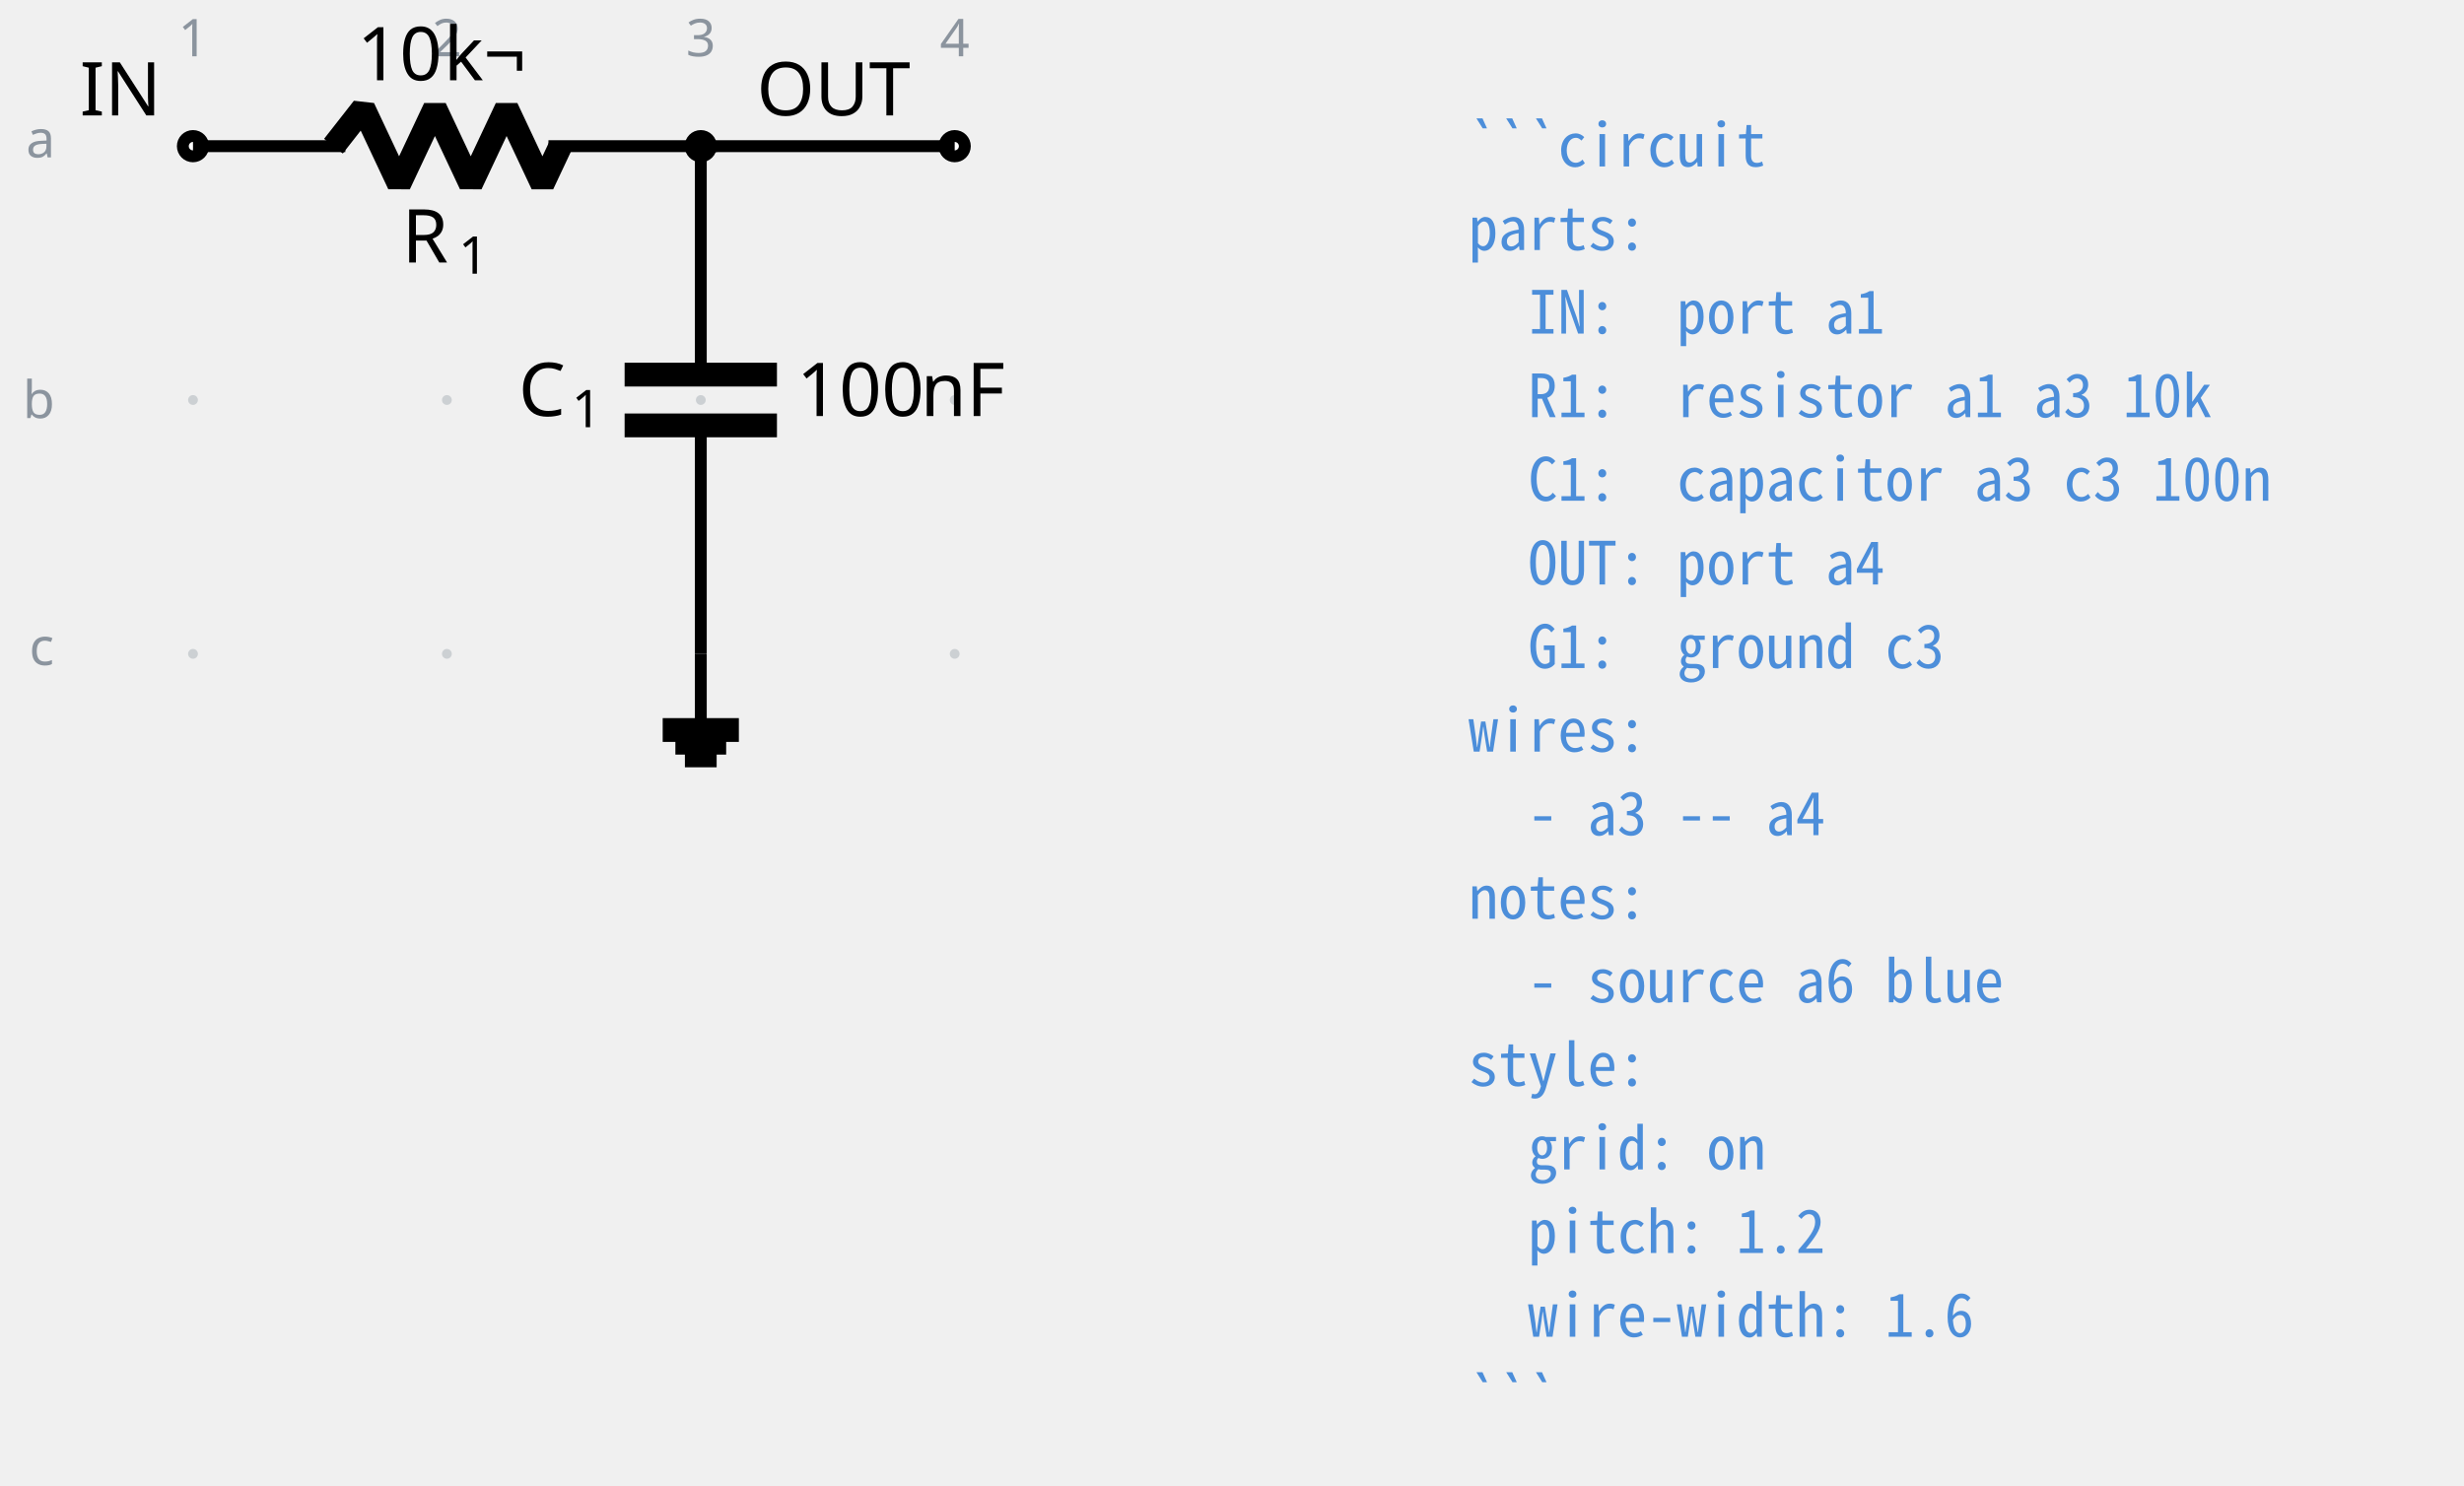
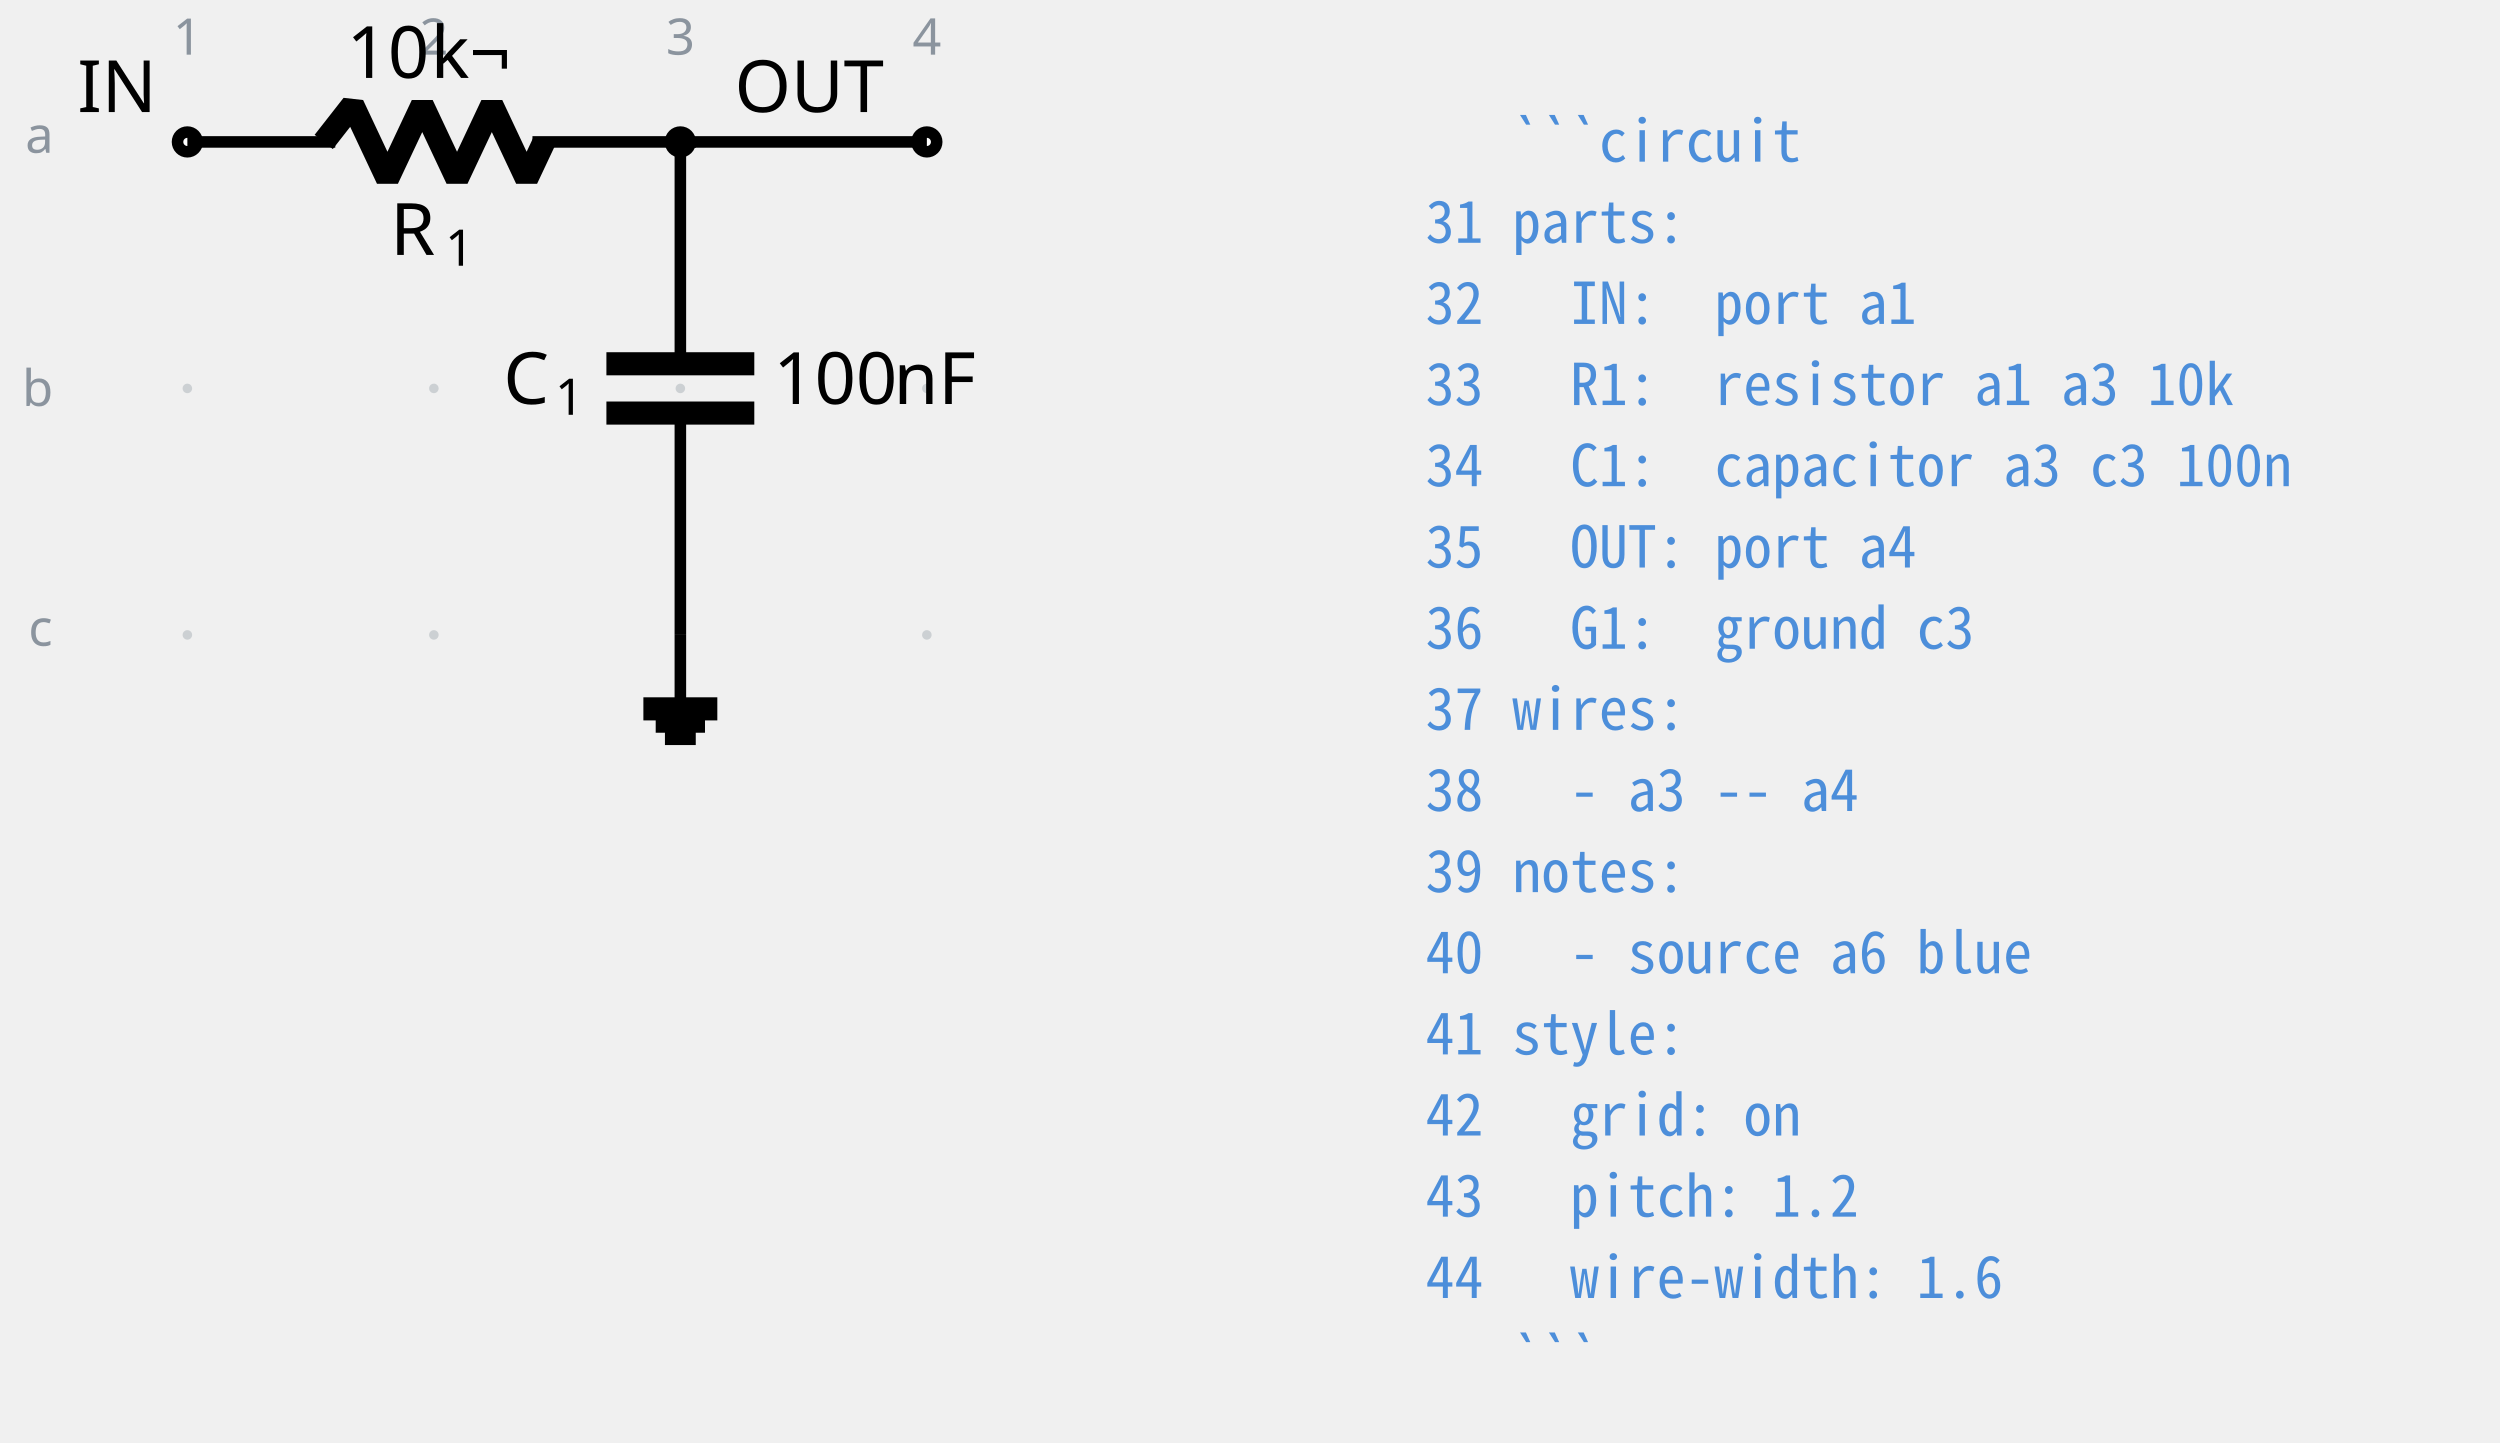
- <svg xmlns="http://www.w3.org/2000/svg" fill="currentColor" width="441.8" height="266.409" viewBox="-72 -72 331.35 199.807">
+ <svg xmlns="http://www.w3.org/2000/svg" fill="currentColor" width="461.717" height="266.409" viewBox="-72 -72 346.287 199.807">
  <g stroke="currentColor" stroke-miterlimit="10" stroke-width="1.6">
    <path fill="#8b949e" fill-opacity=".35" stroke="none" stroke-opacity=".35" d="M-45.387-52.341a.66.66 0 1 0-1.32 0 .66.66 0 0 0 1.32 0M-45.387-18.198a.66.66 0 1 0-1.32 0 .66.66 0 0 0 1.32 0M-45.387 15.945a.66.66 0 1 0-1.32 0 .66.66 0 0 0 1.32 0M-11.244-52.341a.66.66 0 1 0-1.32 0 .66.66 0 0 0 1.32 0M-11.244-18.198a.66.66 0 1 0-1.32 0 .66.66 0 0 0 1.32 0M-11.244 15.945a.66.66 0 1 0-1.32 0 .66.66 0 0 0 1.32 0M22.9-52.341a.66.66 0 1 0-1.32 0 .66.66 0 0 0 1.32 0M22.9-18.198a.66.66 0 1 0-1.32 0 .66.66 0 0 0 1.32 0M22.9 15.945a.66.66 0 1 0-1.32 0 .66.66 0 0 0 1.32 0M57.043-52.341a.66.66 0 1 0-1.32 0 .66.66 0 0 0 1.32 0M57.043-18.198a.66.66 0 1 0-1.32 0 .66.66 0 0 0 1.32 0M57.043 15.945a.66.66 0 1 0-1.32 0 .66.66 0 0 0 1.32 0m-.66 0" />
    <g fill="#8b949e" stroke="#8b949e">
      <text x="-46.047" y="-52.341" fill="#8b949e" stroke="none" font-family="cmr7" font-size="7" transform="translate(-1.993 -12.085)">1</text>
    </g>
    <g fill="#8b949e" stroke="#8b949e">
      <text x="-46.047" y="-52.341" fill="#8b949e" stroke="none" font-family="cmr7" font-size="7" transform="translate(32.15 -12.085)">2</text>
    </g>
    <g fill="#8b949e" stroke="#8b949e">
      <text x="-46.047" y="-52.341" fill="#8b949e" stroke="none" font-family="cmr7" font-size="7" transform="translate(66.293 -12.085)">3</text>
    </g>
    <g fill="#8b949e" stroke="#8b949e">
      <text x="-46.047" y="-52.341" fill="#8b949e" stroke="none" font-family="cmr7" font-size="7" transform="translate(100.437 -12.085)">4</text>
    </g>
    <g fill="#8b949e" stroke="#8b949e">
      <text x="-46.047" y="-52.341" fill="#8b949e" stroke="none" font-family="cmr7" font-size="7" transform="translate(-22.46 1.507)">a</text>
    </g>
    <g fill="#8b949e" stroke="#8b949e">
      <text x="-46.047" y="-52.341" fill="#8b949e" stroke="none" font-family="cmr7" font-size="7" transform="translate(-22.89 36.574)">b</text>
    </g>
    <g fill="#8b949e" stroke="#8b949e">
      <text x="-46.047" y="-52.341" fill="#8b949e" stroke="none" font-family="cmr7" font-size="7" transform="translate(-22.029 69.793)">c</text>
    </g>
    <g fill="#ffffff">
      <path d="M-44.682-52.341a1.365 1.365 0 1 0-2.73 0 1.365 1.365 0 0 0 2.73 0Zm-1.365 0" />
    </g>
    <text x="-46.047" y="-52.341" stroke="none" font-family="cmr10" font-size="10" transform="translate(-15.244 -4.133)">IN</text>
    <path fill="none" d="M-46.047-52.341h.8m-.8 0h20.486m27.314 0H22.24m-.8 0h.8" />
    <g stroke-linejoin="bevel" stroke-width="3.2">
      <path fill="none" d="m-27.161-52.341 4.01-5.122 4.818 10.243 4.82-10.243 4.818 10.243 4.82-10.243L.944-47.22l2.41-5.121" />
    </g>
    <g stroke="none">
      <text x="-46.047" y="-52.341" font-family="cmmi10" font-size="10" transform="translate(28.104 15.648)">R</text>
      <text x="-38.454" y="-50.841" font-family="cmr7" font-size="7" transform="translate(28.104 15.648)">1</text>
    </g>
    <g stroke="none" font-family="cmr10" font-size="10">
      <text x="-46.047" y="-52.341" transform="translate(22.06 -8.863)">10</text>
      <text x="-34.381" y="-52.341" transform="translate(22.06 -8.863)">k¬</text>
    </g>
    <path fill="none" d="M22.24-52.341v.8m0-.8v30.729m0 6.828v30.729m-.001-.8v.8" />
    <g stroke-width="3.2">
      <path fill="none" d="M32.482-21.612H11.996m20.486 6.828H11.996" />
    </g>
    <g stroke="none">
      <text x="-46.047" y="-52.341" font-family="cmmi10" font-size="10" transform="translate(43.771 36.296)">C</text>
      <text x="-38.9" y="-50.841" font-family="cmr7" font-size="7" transform="translate(43.771 36.296)">1</text>
    </g>
    <g stroke="none" font-family="cmr10" font-size="10">
      <text x="-46.047" y="-52.341" transform="translate(81.168 36.296)">100</text>
      <text x="-29.381" y="-52.341" transform="translate(81.168 36.296)">nF</text>
    </g>
    <g fill="#ffffff">
      <path d="M57.748-52.341a1.365 1.365 0 1 0-2.73 0 1.365 1.365 0 0 0 2.73 0Zm-1.365 0" />
    </g>
    <text x="-46.047" y="-52.341" stroke="none" font-family="cmr10" font-size="10" transform="translate(75.797 -4.133)">OUT</text>
    <path fill="none" d="M22.24 15.945v10.243" />
    <path fill="none" stroke-width="3.2" d="M17.118 26.188H27.36m-8.536 1.707h6.828m-5.548 1.707h4.268" />
    <path fill="none" d="M22.24-52.341h34.143" />
    <path d="M23.605-52.341a1.365 1.365 0 1 0-2.731 0 1.365 1.365 0 0 0 2.73 0Zm-1.366 0" />
    <g>
-       <text x="-46.047" y="-52.341" fill="#4c8eda" stroke="none" font-family="'Noto Sans Mono CJK JP',ui-monospace,'SFMono-Regular',Consolas,'Liberation Mono',monospace" font-size="8" transform="translate(171.516 2.733)" xml:space="preserve">```circuit</text>
+       <text x="-46.047" y="-52.341" fill="#4c8eda" stroke="none" font-family="'Noto Sans Mono CJK JP',ui-monospace,'SFMono-Regular',Consolas,'Liberation Mono',monospace" font-size="8" transform="translate(171.516 2.733)" xml:space="preserve">   ```circuit</text>
    </g>
    <g>
-       <text x="-46.047" y="-52.341" fill="#4c8eda" stroke="none" font-family="'Noto Sans Mono CJK JP',ui-monospace,'SFMono-Regular',Consolas,'Liberation Mono',monospace" font-size="8" transform="translate(171.516 13.972)" xml:space="preserve">parts:</text>
+       <text x="-46.047" y="-52.341" fill="#4c8eda" stroke="none" font-family="'Noto Sans Mono CJK JP',ui-monospace,'SFMono-Regular',Consolas,'Liberation Mono',monospace" font-size="8" transform="translate(171.516 13.972)" xml:space="preserve">31 parts:</text>
    </g>
    <g>
-       <text x="-46.047" y="-52.341" fill="#4c8eda" stroke="none" font-family="'Noto Sans Mono CJK JP',ui-monospace,'SFMono-Regular',Consolas,'Liberation Mono',monospace" font-size="8" transform="translate(171.516 25.21)" xml:space="preserve">  IN:  port a1</text>
+       <text x="-46.047" y="-52.341" fill="#4c8eda" stroke="none" font-family="'Noto Sans Mono CJK JP',ui-monospace,'SFMono-Regular',Consolas,'Liberation Mono',monospace" font-size="8" transform="translate(171.516 25.21)" xml:space="preserve">32   IN:  port a1</text>
    </g>
    <g>
-       <text x="-46.047" y="-52.341" fill="#4c8eda" stroke="none" font-family="'Noto Sans Mono CJK JP',ui-monospace,'SFMono-Regular',Consolas,'Liberation Mono',monospace" font-size="8" transform="translate(171.516 36.45)" xml:space="preserve">  R1:  resistor a1 a3 10k</text>
+       <text x="-46.047" y="-52.341" fill="#4c8eda" stroke="none" font-family="'Noto Sans Mono CJK JP',ui-monospace,'SFMono-Regular',Consolas,'Liberation Mono',monospace" font-size="8" transform="translate(171.516 36.45)" xml:space="preserve">33   R1:  resistor a1 a3 10k</text>
    </g>
    <g>
-       <text x="-46.047" y="-52.341" fill="#4c8eda" stroke="none" font-family="'Noto Sans Mono CJK JP',ui-monospace,'SFMono-Regular',Consolas,'Liberation Mono',monospace" font-size="8" transform="translate(171.516 47.689)" xml:space="preserve">  C1:  capacitor a3 c3 100n</text>
+       <text x="-46.047" y="-52.341" fill="#4c8eda" stroke="none" font-family="'Noto Sans Mono CJK JP',ui-monospace,'SFMono-Regular',Consolas,'Liberation Mono',monospace" font-size="8" transform="translate(171.516 47.689)" xml:space="preserve">34   C1:  capacitor a3 c3 100n</text>
    </g>
    <g>
-       <text x="-46.047" y="-52.341" fill="#4c8eda" stroke="none" font-family="'Noto Sans Mono CJK JP',ui-monospace,'SFMono-Regular',Consolas,'Liberation Mono',monospace" font-size="8" transform="translate(171.516 58.956)" xml:space="preserve">  OUT: port a4</text>
+       <text x="-46.047" y="-52.341" fill="#4c8eda" stroke="none" font-family="'Noto Sans Mono CJK JP',ui-monospace,'SFMono-Regular',Consolas,'Liberation Mono',monospace" font-size="8" transform="translate(171.516 58.956)" xml:space="preserve">35   OUT: port a4</text>
    </g>
    <g>
-       <text x="-46.047" y="-52.341" fill="#4c8eda" stroke="none" font-family="'Noto Sans Mono CJK JP',ui-monospace,'SFMono-Regular',Consolas,'Liberation Mono',monospace" font-size="8" transform="translate(171.516 70.195)" xml:space="preserve">  G1:  ground c3</text>
+       <text x="-46.047" y="-52.341" fill="#4c8eda" stroke="none" font-family="'Noto Sans Mono CJK JP',ui-monospace,'SFMono-Regular',Consolas,'Liberation Mono',monospace" font-size="8" transform="translate(171.516 70.195)" xml:space="preserve">36   G1:  ground c3</text>
    </g>
    <g>
-       <text x="-46.047" y="-52.341" fill="#4c8eda" stroke="none" font-family="'Noto Sans Mono CJK JP',ui-monospace,'SFMono-Regular',Consolas,'Liberation Mono',monospace" font-size="8" transform="translate(171.516 81.434)" xml:space="preserve">wires:</text>
+       <text x="-46.047" y="-52.341" fill="#4c8eda" stroke="none" font-family="'Noto Sans Mono CJK JP',ui-monospace,'SFMono-Regular',Consolas,'Liberation Mono',monospace" font-size="8" transform="translate(171.516 81.434)" xml:space="preserve">37 wires:</text>
    </g>
    <g>
-       <text x="-46.047" y="-52.341" fill="#4c8eda" stroke="none" font-family="'Noto Sans Mono CJK JP',ui-monospace,'SFMono-Regular',Consolas,'Liberation Mono',monospace" font-size="8" transform="translate(171.516 92.672)" xml:space="preserve">  - a3 -- a4</text>
+       <text x="-46.047" y="-52.341" fill="#4c8eda" stroke="none" font-family="'Noto Sans Mono CJK JP',ui-monospace,'SFMono-Regular',Consolas,'Liberation Mono',monospace" font-size="8" transform="translate(171.516 92.672)" xml:space="preserve">38   - a3 -- a4</text>
    </g>
    <g>
-       <text x="-46.047" y="-52.341" fill="#4c8eda" stroke="none" font-family="'Noto Sans Mono CJK JP',ui-monospace,'SFMono-Regular',Consolas,'Liberation Mono',monospace" font-size="8" transform="translate(171.516 103.911)" xml:space="preserve">notes:</text>
+       <text x="-46.047" y="-52.341" fill="#4c8eda" stroke="none" font-family="'Noto Sans Mono CJK JP',ui-monospace,'SFMono-Regular',Consolas,'Liberation Mono',monospace" font-size="8" transform="translate(171.516 103.911)" xml:space="preserve">39 notes:</text>
    </g>
    <g>
-       <text x="-46.047" y="-52.341" fill="#4c8eda" stroke="none" font-family="'Noto Sans Mono CJK JP',ui-monospace,'SFMono-Regular',Consolas,'Liberation Mono',monospace" font-size="8" transform="translate(171.516 115.15)" xml:space="preserve">  - source a6 blue</text>
+       <text x="-46.047" y="-52.341" fill="#4c8eda" stroke="none" font-family="'Noto Sans Mono CJK JP',ui-monospace,'SFMono-Regular',Consolas,'Liberation Mono',monospace" font-size="8" transform="translate(171.516 115.15)" xml:space="preserve">40   - source a6 blue</text>
    </g>
    <g>
-       <text x="-46.047" y="-52.341" fill="#4c8eda" stroke="none" font-family="'Noto Sans Mono CJK JP',ui-monospace,'SFMono-Regular',Consolas,'Liberation Mono',monospace" font-size="8" transform="translate(171.516 126.389)" xml:space="preserve">style:</text>
+       <text x="-46.047" y="-52.341" fill="#4c8eda" stroke="none" font-family="'Noto Sans Mono CJK JP',ui-monospace,'SFMono-Regular',Consolas,'Liberation Mono',monospace" font-size="8" transform="translate(171.516 126.389)" xml:space="preserve">41 style:</text>
    </g>
    <g>
-       <text x="-46.047" y="-52.341" fill="#4c8eda" stroke="none" font-family="'Noto Sans Mono CJK JP',ui-monospace,'SFMono-Regular',Consolas,'Liberation Mono',monospace" font-size="8" transform="translate(171.516 137.628)" xml:space="preserve">  grid: on</text>
+       <text x="-46.047" y="-52.341" fill="#4c8eda" stroke="none" font-family="'Noto Sans Mono CJK JP',ui-monospace,'SFMono-Regular',Consolas,'Liberation Mono',monospace" font-size="8" transform="translate(171.516 137.628)" xml:space="preserve">42   grid: on</text>
    </g>
    <g>
-       <text x="-46.047" y="-52.341" fill="#4c8eda" stroke="none" font-family="'Noto Sans Mono CJK JP',ui-monospace,'SFMono-Regular',Consolas,'Liberation Mono',monospace" font-size="8" transform="translate(171.516 148.867)" xml:space="preserve">  pitch: 1.2</text>
+       <text x="-46.047" y="-52.341" fill="#4c8eda" stroke="none" font-family="'Noto Sans Mono CJK JP',ui-monospace,'SFMono-Regular',Consolas,'Liberation Mono',monospace" font-size="8" transform="translate(171.516 148.867)" xml:space="preserve">43   pitch: 1.2</text>
    </g>
    <g>
-       <text x="-46.047" y="-52.341" fill="#4c8eda" stroke="none" font-family="'Noto Sans Mono CJK JP',ui-monospace,'SFMono-Regular',Consolas,'Liberation Mono',monospace" font-size="8" transform="translate(171.516 160.134)" xml:space="preserve">  wire-width: 1.6</text>
+       <text x="-46.047" y="-52.341" fill="#4c8eda" stroke="none" font-family="'Noto Sans Mono CJK JP',ui-monospace,'SFMono-Regular',Consolas,'Liberation Mono',monospace" font-size="8" transform="translate(171.516 160.134)" xml:space="preserve">44   wire-width: 1.6</text>
    </g>
    <g>
-       <text x="-46.047" y="-52.341" fill="#4c8eda" stroke="none" font-family="'Noto Sans Mono CJK JP',ui-monospace,'SFMono-Regular',Consolas,'Liberation Mono',monospace" font-size="8" transform="translate(171.516 171.373)" xml:space="preserve">```</text>
+       <text x="-46.047" y="-52.341" fill="#4c8eda" stroke="none" font-family="'Noto Sans Mono CJK JP',ui-monospace,'SFMono-Regular',Consolas,'Liberation Mono',monospace" font-size="8" transform="translate(171.516 171.373)" xml:space="preserve">   ```</text>
    </g>
  </g>
</svg>
